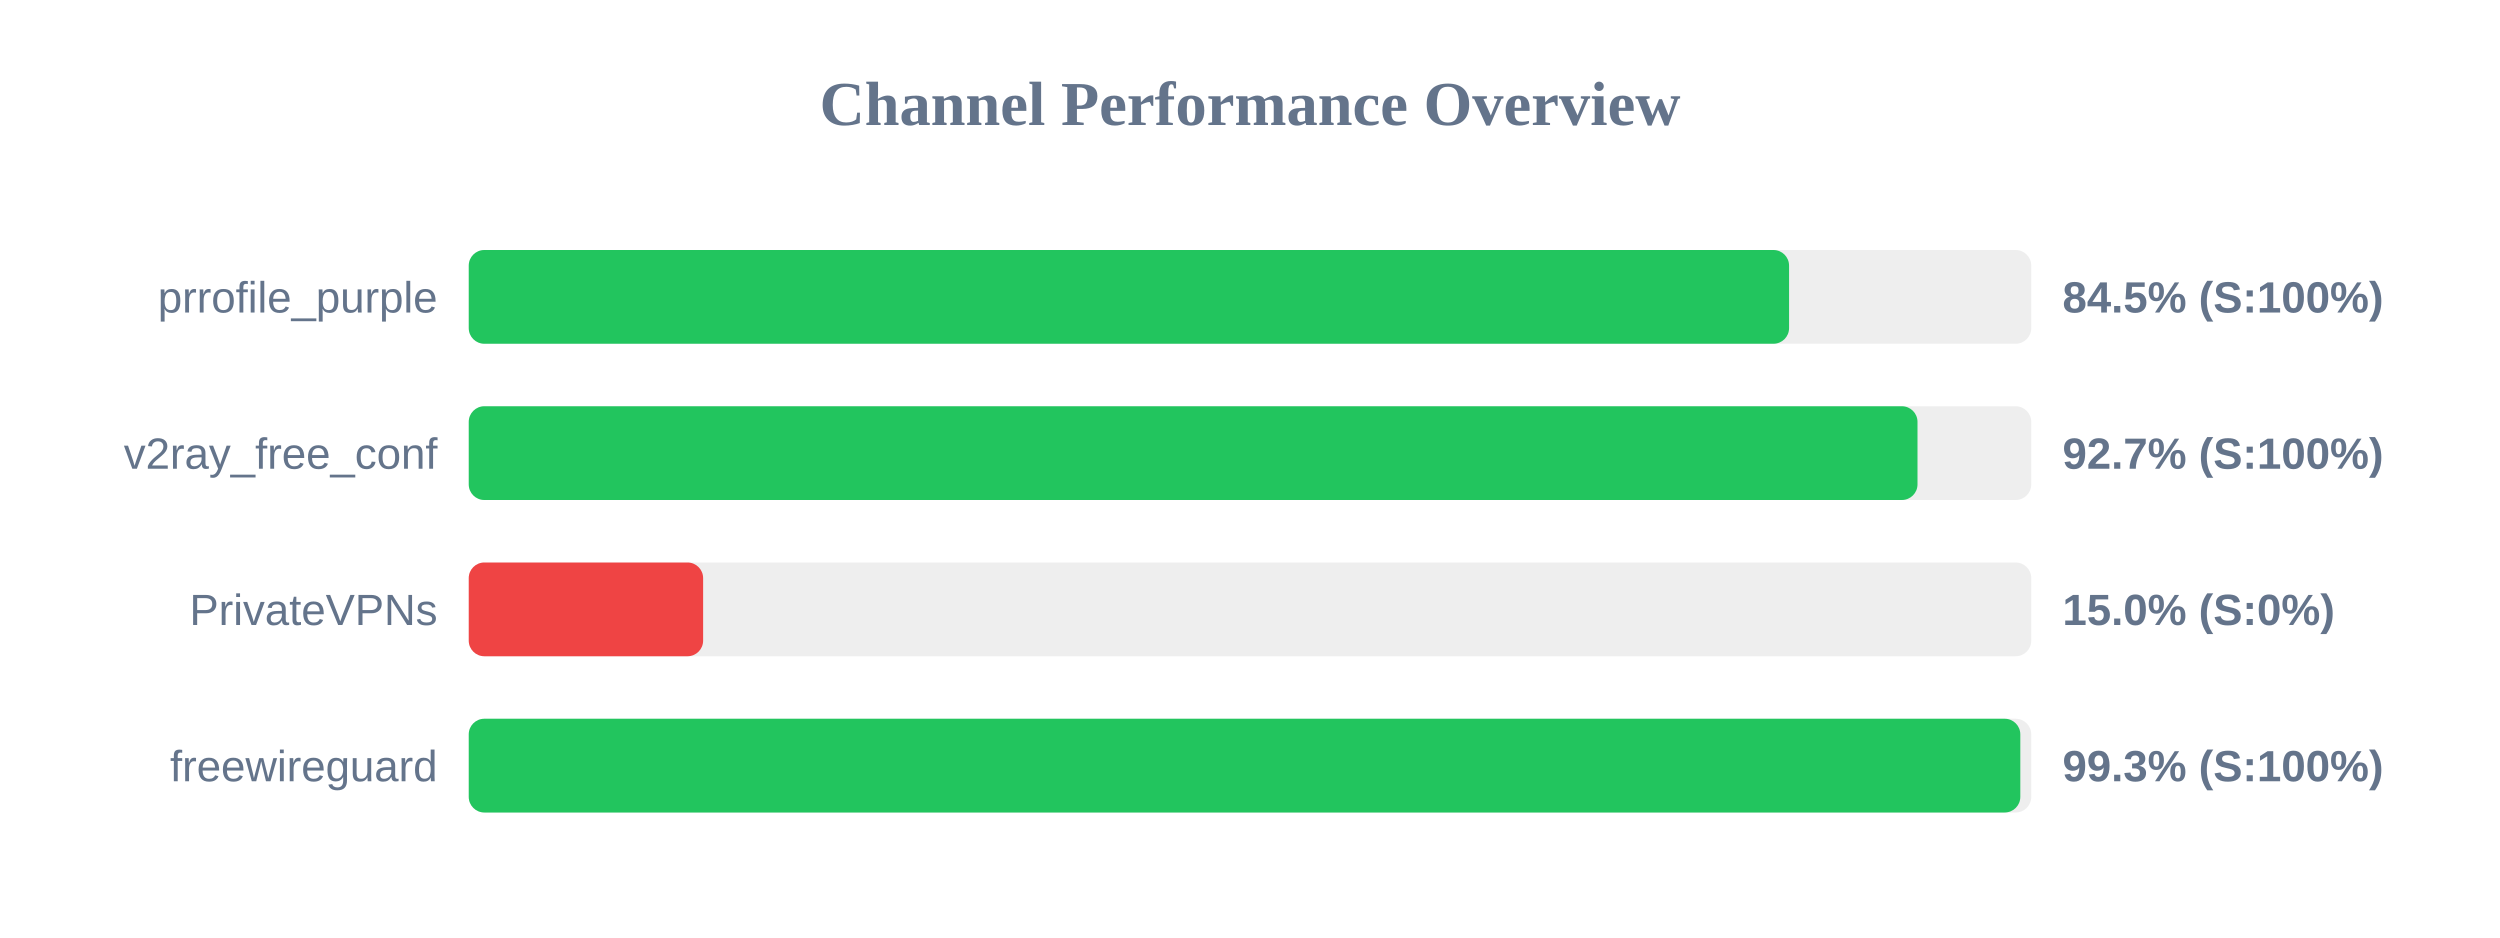
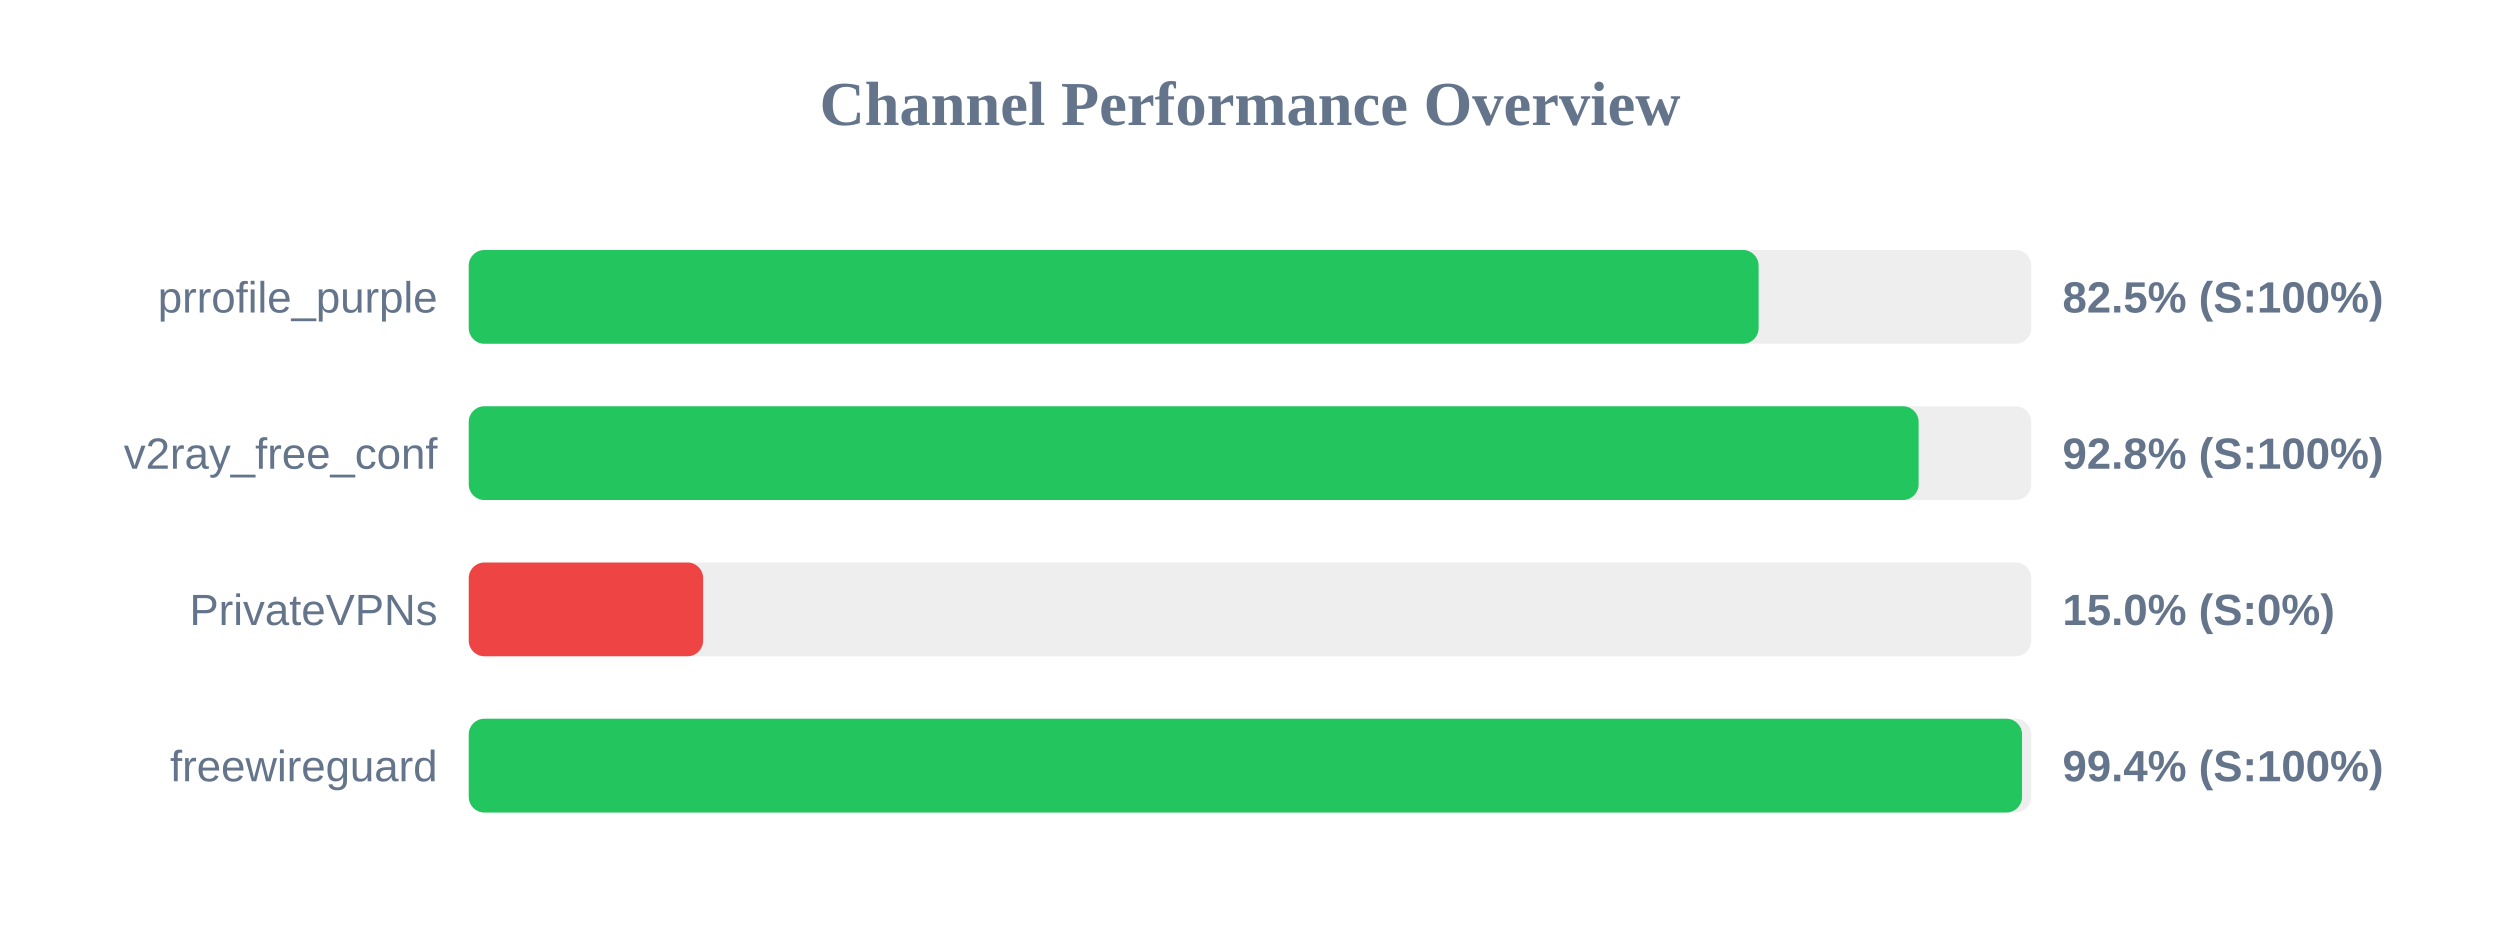
<svg xmlns="http://www.w3.org/2000/svg" width="800" height="300" version="1.1">
  <style>
        .row { font: 14px Arial; fill: #64748b; }
        .score { font: bold 14px Arial; fill: #64748b; }
    </style>
  <text x="400" y="40" text-anchor="middle" font-size="20px" font-weight="bold" fill="#64748b">Channel Performance Overview</text>
  <rect x="150" y="80" width="500" height="30" fill="#eee" rx="5" />
-   <rect x="150" y="80" width="422.5" height="30" fill="#22c55e" rx="5" />
+   <rect x="150" y="80" width="412.75" height="30" fill="#22c55e" rx="5" />
  <text x="140" y="100" text-anchor="end" class="row">prrofile_purple</text>
-   <text x="660" y="100" text-anchor="start" class="score">84.5% (S:100%)</text>
+   <text x="660" y="100" text-anchor="start" class="score">82.5% (S:100%)</text>
  <rect x="150" y="130" width="500" height="30" fill="#eee" rx="5" />
-   <rect x="150" y="130" width="463.6" height="30" fill="#22c55e" rx="5" />
+   <rect x="150" y="130" width="463.95" height="30" fill="#22c55e" rx="5" />
  <text x="140" y="150" text-anchor="end" class="row">v2ray_free_conf</text>
-   <text x="660" y="150" text-anchor="start" class="score">92.7% (S:100%)</text>
+   <text x="660" y="150" text-anchor="start" class="score">92.8% (S:100%)</text>
  <rect x="150" y="180" width="500" height="30" fill="#eee" rx="5" />
  <rect x="150" y="180" width="75.0" height="30" fill="#ef4444" rx="5" />
  <text x="140" y="200" text-anchor="end" class="row">PrivateVPNs</text>
  <text x="660" y="200" text-anchor="start" class="score">15.0% (S:0%)</text>
  <rect x="150" y="230" width="500" height="30" fill="#eee" rx="5" />
-   <rect x="150" y="230" width="496.5" height="30" fill="#22c55e" rx="5" />
+   <rect x="150" y="230" width="497.05" height="30" fill="#22c55e" rx="5" />
  <text x="140" y="250" text-anchor="end" class="row">freewireguard</text>
-   <text x="660" y="250" text-anchor="start" class="score">99.3% (S:100%)</text>
+   <text x="660" y="250" text-anchor="start" class="score">99.4% (S:100%)</text>
</svg>
